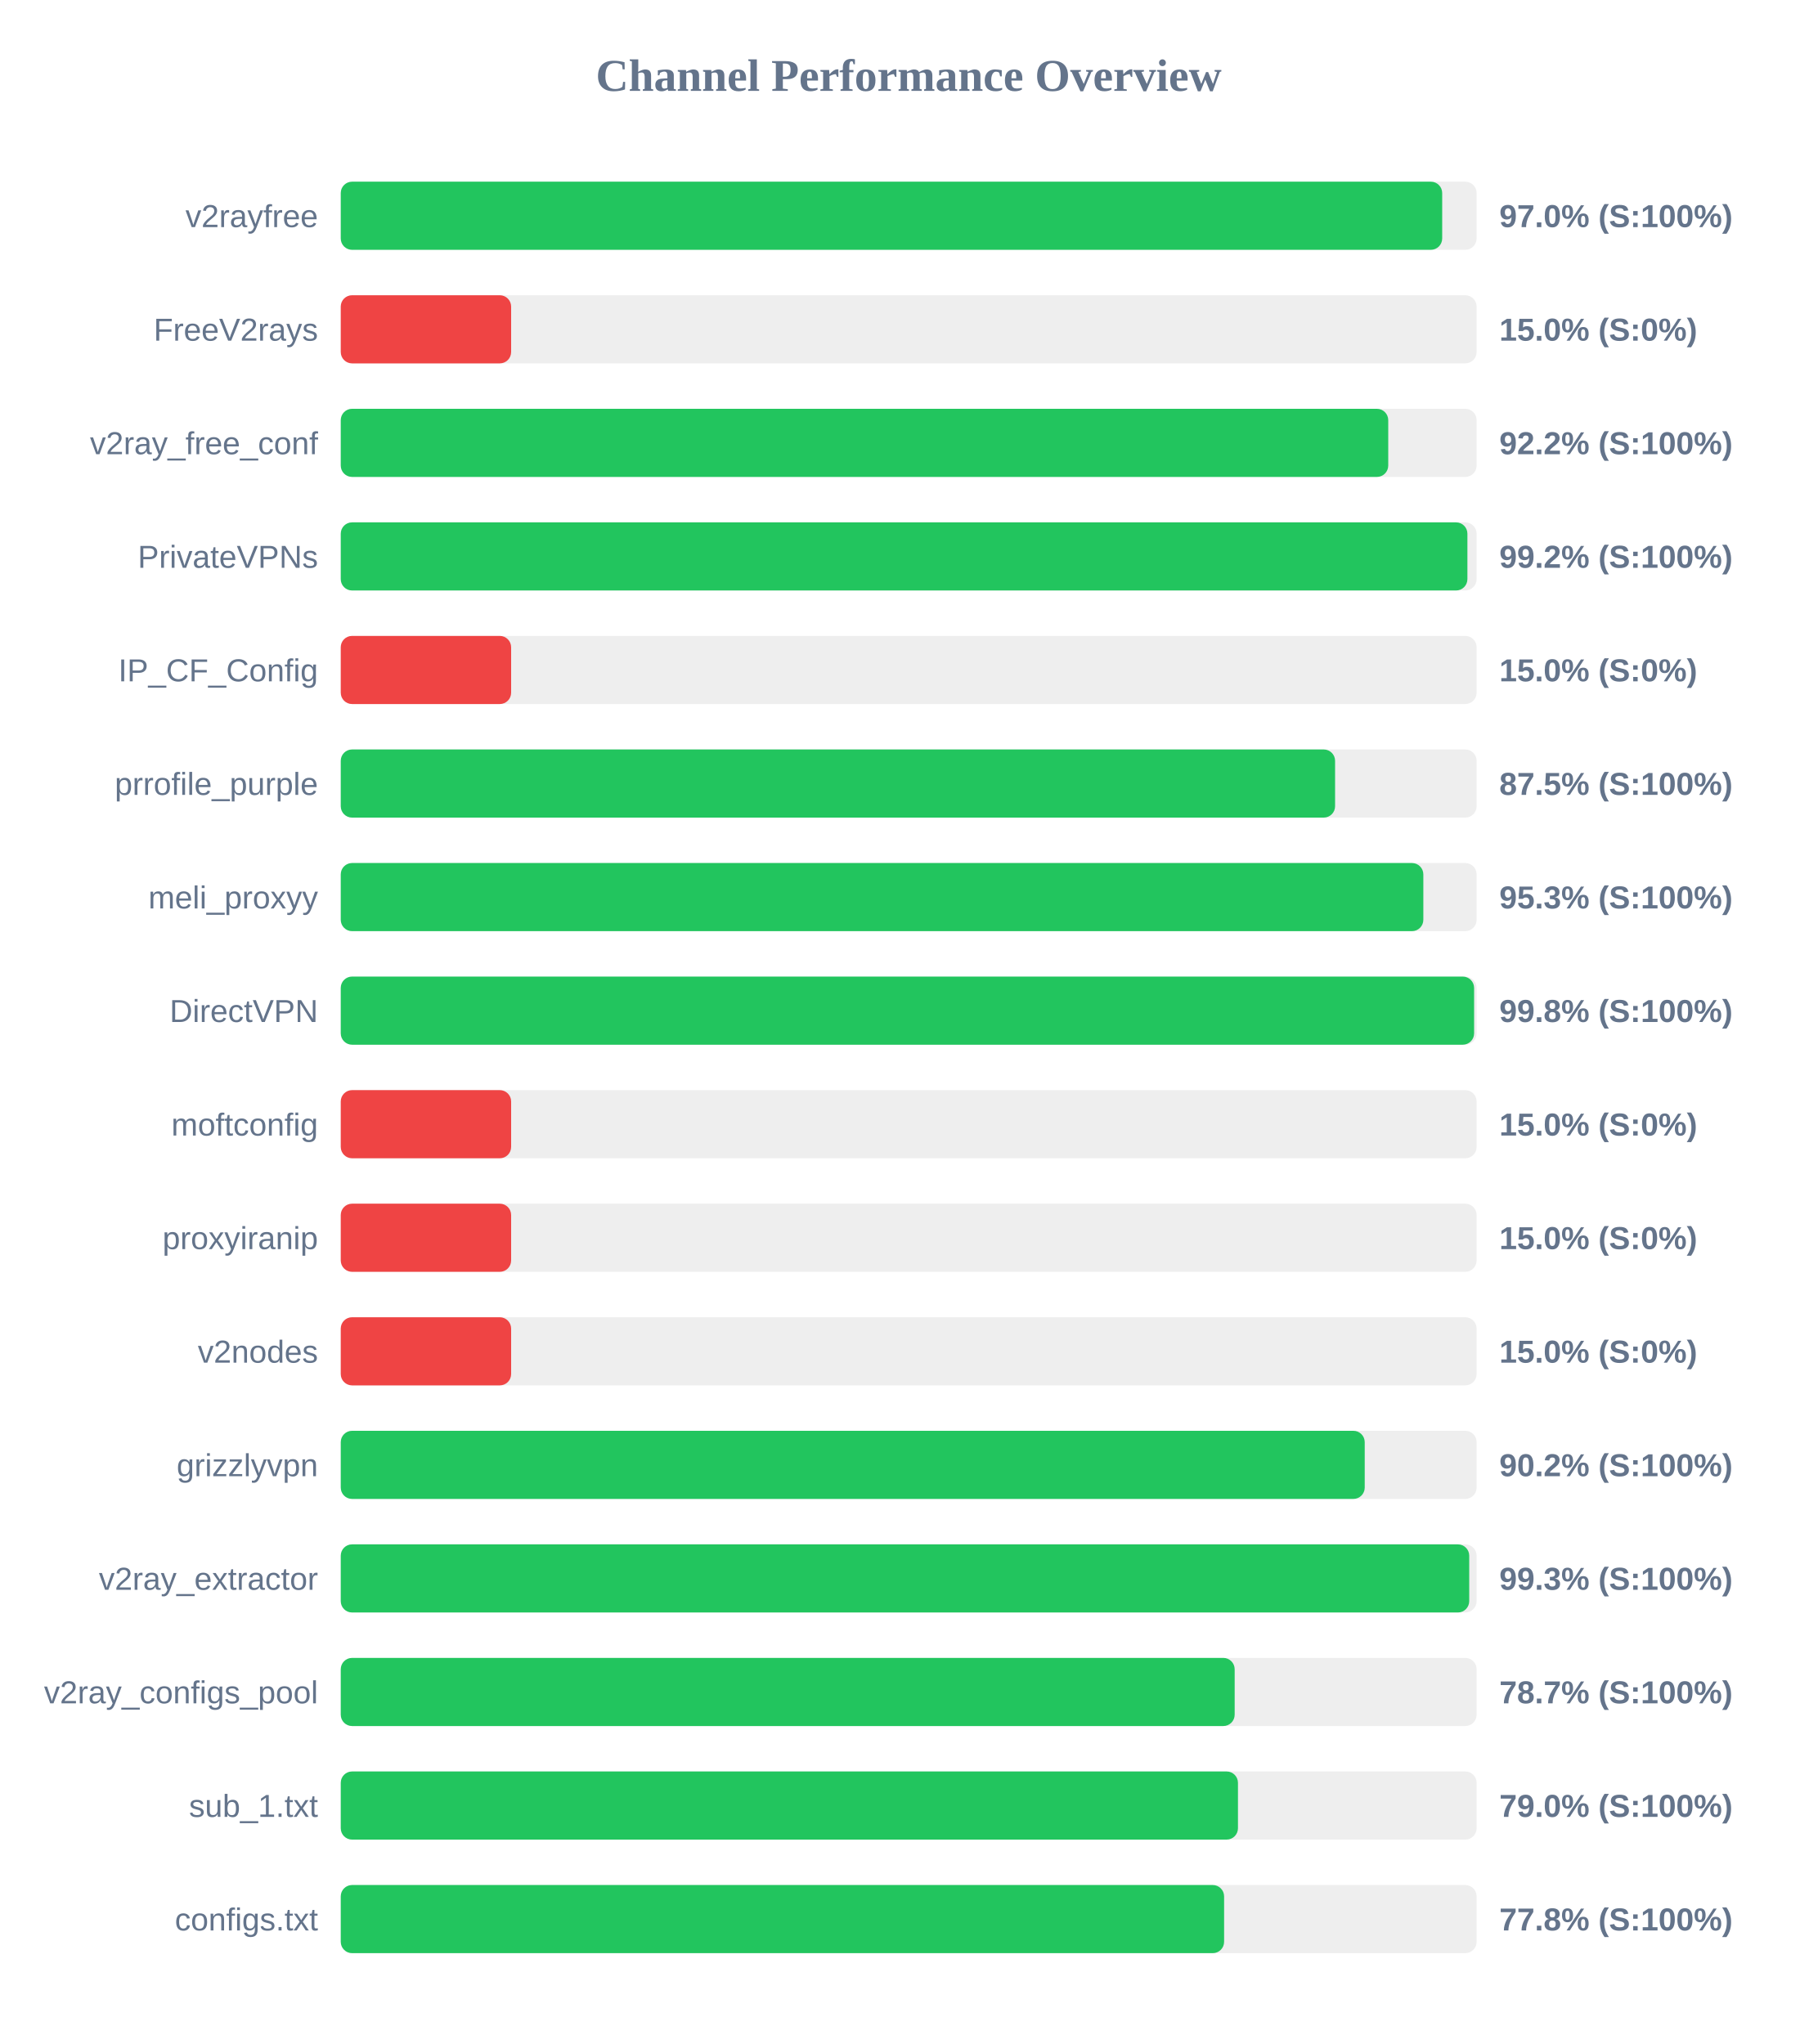
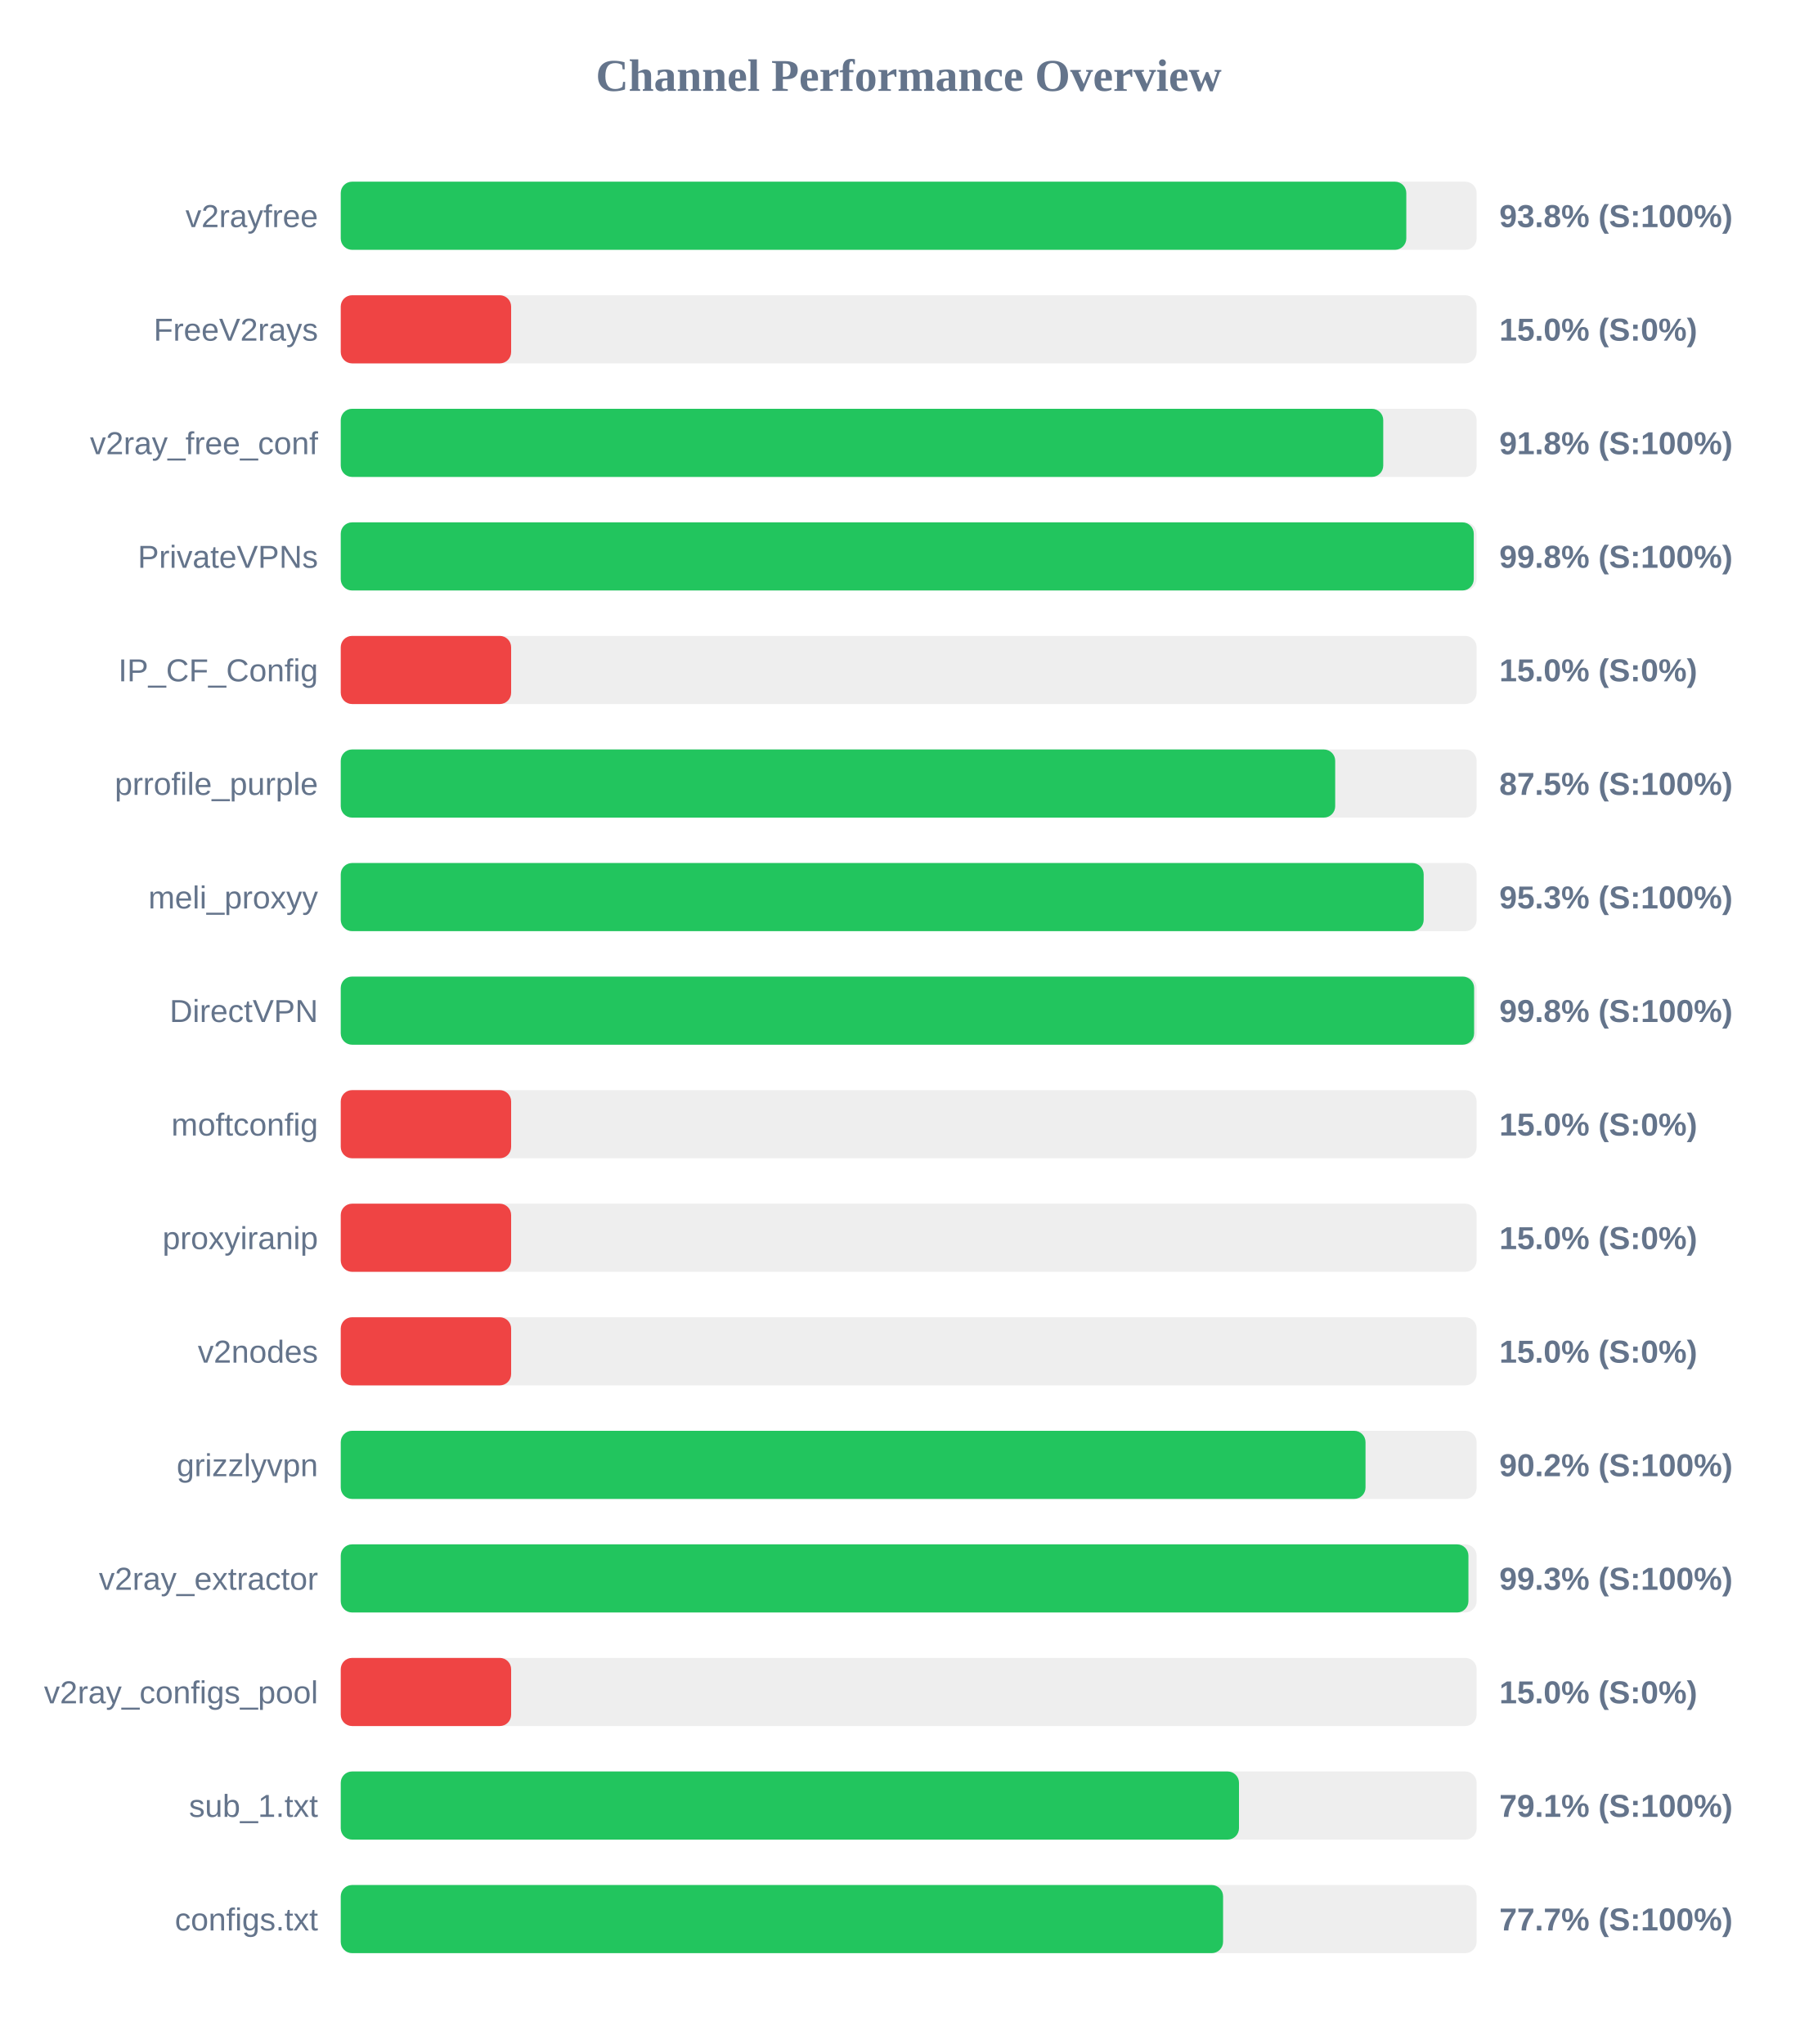
<svg xmlns="http://www.w3.org/2000/svg" width="800" height="900" version="1.1">
  <style>
        .row { font: 14px Arial; fill: #64748b; }
        .score { font: bold 14px Arial; fill: #64748b; }
    </style>
  <text x="400" y="40" text-anchor="middle" font-size="20px" font-weight="bold" fill="#64748b">Channel Performance Overview</text>
  <rect x="150" y="80" width="500" height="30" fill="#eee" rx="5" />
-   <rect x="150" y="80" width="484.85" height="30" fill="#22c55e" rx="5" />
+   <rect x="150" y="80" width="469.05" height="30" fill="#22c55e" rx="5" />
  <text x="140" y="100" text-anchor="end" class="row">v2rayfree</text>
-   <text x="660" y="100" text-anchor="start" class="score">97.0% (S:100%)</text>
+   <text x="660" y="100" text-anchor="start" class="score">93.8% (S:100%)</text>
  <rect x="150" y="130" width="500" height="30" fill="#eee" rx="5" />
  <rect x="150" y="130" width="75.0" height="30" fill="#ef4444" rx="5" />
  <text x="140" y="150" text-anchor="end" class="row">FreeV2rays</text>
  <text x="660" y="150" text-anchor="start" class="score">15.0% (S:0%)</text>
  <rect x="150" y="180" width="500" height="30" fill="#eee" rx="5" />
-   <rect x="150" y="180" width="461.1" height="30" fill="#22c55e" rx="5" />
+   <rect x="150" y="180" width="458.9" height="30" fill="#22c55e" rx="5" />
  <text x="140" y="200" text-anchor="end" class="row">v2ray_free_conf</text>
-   <text x="660" y="200" text-anchor="start" class="score">92.2% (S:100%)</text>
+   <text x="660" y="200" text-anchor="start" class="score">91.8% (S:100%)</text>
  <rect x="150" y="230" width="500" height="30" fill="#eee" rx="5" />
-   <rect x="150" y="230" width="495.95" height="30" fill="#22c55e" rx="5" />
+   <rect x="150" y="230" width="498.75" height="30" fill="#22c55e" rx="5" />
  <text x="140" y="250" text-anchor="end" class="row">PrivateVPNs</text>
-   <text x="660" y="250" text-anchor="start" class="score">99.2% (S:100%)</text>
+   <text x="660" y="250" text-anchor="start" class="score">99.8% (S:100%)</text>
  <rect x="150" y="280" width="500" height="30" fill="#eee" rx="5" />
  <rect x="150" y="280" width="75.0" height="30" fill="#ef4444" rx="5" />
  <text x="140" y="300" text-anchor="end" class="row">IP_CF_Config</text>
  <text x="660" y="300" text-anchor="start" class="score">15.0% (S:0%)</text>
  <rect x="150" y="330" width="500" height="30" fill="#eee" rx="5" />
-   <rect x="150" y="330" width="437.7" height="30" fill="#22c55e" rx="5" />
+   <rect x="150" y="330" width="437.75" height="30" fill="#22c55e" rx="5" />
  <text x="140" y="350" text-anchor="end" class="row">prrofile_purple</text>
  <text x="660" y="350" text-anchor="start" class="score">87.5% (S:100%)</text>
  <rect x="150" y="380" width="500" height="30" fill="#eee" rx="5" />
-   <rect x="150" y="380" width="476.55" height="30" fill="#22c55e" rx="5" />
+   <rect x="150" y="380" width="476.7" height="30" fill="#22c55e" rx="5" />
  <text x="140" y="400" text-anchor="end" class="row">meli_proxyy</text>
  <text x="660" y="400" text-anchor="start" class="score">95.3% (S:100%)</text>
  <rect x="150" y="430" width="500" height="30" fill="#eee" rx="5" />
  <rect x="150" y="430" width="498.9" height="30" fill="#22c55e" rx="5" />
  <text x="140" y="450" text-anchor="end" class="row">DirectVPN</text>
  <text x="660" y="450" text-anchor="start" class="score">99.8% (S:100%)</text>
  <rect x="150" y="480" width="500" height="30" fill="#eee" rx="5" />
  <rect x="150" y="480" width="75.0" height="30" fill="#ef4444" rx="5" />
  <text x="140" y="500" text-anchor="end" class="row">moftconfig</text>
  <text x="660" y="500" text-anchor="start" class="score">15.0% (S:0%)</text>
  <rect x="150" y="530" width="500" height="30" fill="#eee" rx="5" />
  <rect x="150" y="530" width="75.0" height="30" fill="#ef4444" rx="5" />
  <text x="140" y="550" text-anchor="end" class="row">proxyiranip</text>
  <text x="660" y="550" text-anchor="start" class="score">15.0% (S:0%)</text>
  <rect x="150" y="580" width="500" height="30" fill="#eee" rx="5" />
  <rect x="150" y="580" width="75.0" height="30" fill="#ef4444" rx="5" />
  <text x="140" y="600" text-anchor="end" class="row">v2nodes</text>
  <text x="660" y="600" text-anchor="start" class="score">15.0% (S:0%)</text>
  <rect x="150" y="630" width="500" height="30" fill="#eee" rx="5" />
-   <rect x="150" y="630" width="450.75" height="30" fill="#22c55e" rx="5" />
+   <rect x="150" y="630" width="451.1" height="30" fill="#22c55e" rx="5" />
  <text x="140" y="650" text-anchor="end" class="row">grizzlyvpn</text>
  <text x="660" y="650" text-anchor="start" class="score">90.2% (S:100%)</text>
  <rect x="150" y="680" width="500" height="30" fill="#eee" rx="5" />
-   <rect x="150" y="680" width="496.75" height="30" fill="#22c55e" rx="5" />
+   <rect x="150" y="680" width="496.4" height="30" fill="#22c55e" rx="5" />
  <text x="140" y="700" text-anchor="end" class="row">v2ray_extractor</text>
  <text x="660" y="700" text-anchor="start" class="score">99.3% (S:100%)</text>
  <rect x="150" y="730" width="500" height="30" fill="#eee" rx="5" />
-   <rect x="150" y="730" width="393.5" height="30" fill="#22c55e" rx="5" />
+   <rect x="150" y="730" width="75.0" height="30" fill="#ef4444" rx="5" />
  <text x="140" y="750" text-anchor="end" class="row">v2ray_configs_pool</text>
-   <text x="660" y="750" text-anchor="start" class="score">78.7% (S:100%)</text>
+   <text x="660" y="750" text-anchor="start" class="score">15.0% (S:0%)</text>
  <rect x="150" y="780" width="500" height="30" fill="#eee" rx="5" />
-   <rect x="150" y="780" width="394.95" height="30" fill="#22c55e" rx="5" />
+   <rect x="150" y="780" width="395.4" height="30" fill="#22c55e" rx="5" />
  <text x="140" y="800" text-anchor="end" class="row">sub_1.txt</text>
-   <text x="660" y="800" text-anchor="start" class="score">79.0% (S:100%)</text>
+   <text x="660" y="800" text-anchor="start" class="score">79.1% (S:100%)</text>
  <rect x="150" y="830" width="500" height="30" fill="#eee" rx="5" />
-   <rect x="150" y="830" width="388.85" height="30" fill="#22c55e" rx="5" />
+   <rect x="150" y="830" width="388.4" height="30" fill="#22c55e" rx="5" />
  <text x="140" y="850" text-anchor="end" class="row">configs.txt</text>
-   <text x="660" y="850" text-anchor="start" class="score">77.8% (S:100%)</text>
+   <text x="660" y="850" text-anchor="start" class="score">77.7% (S:100%)</text>
</svg>
